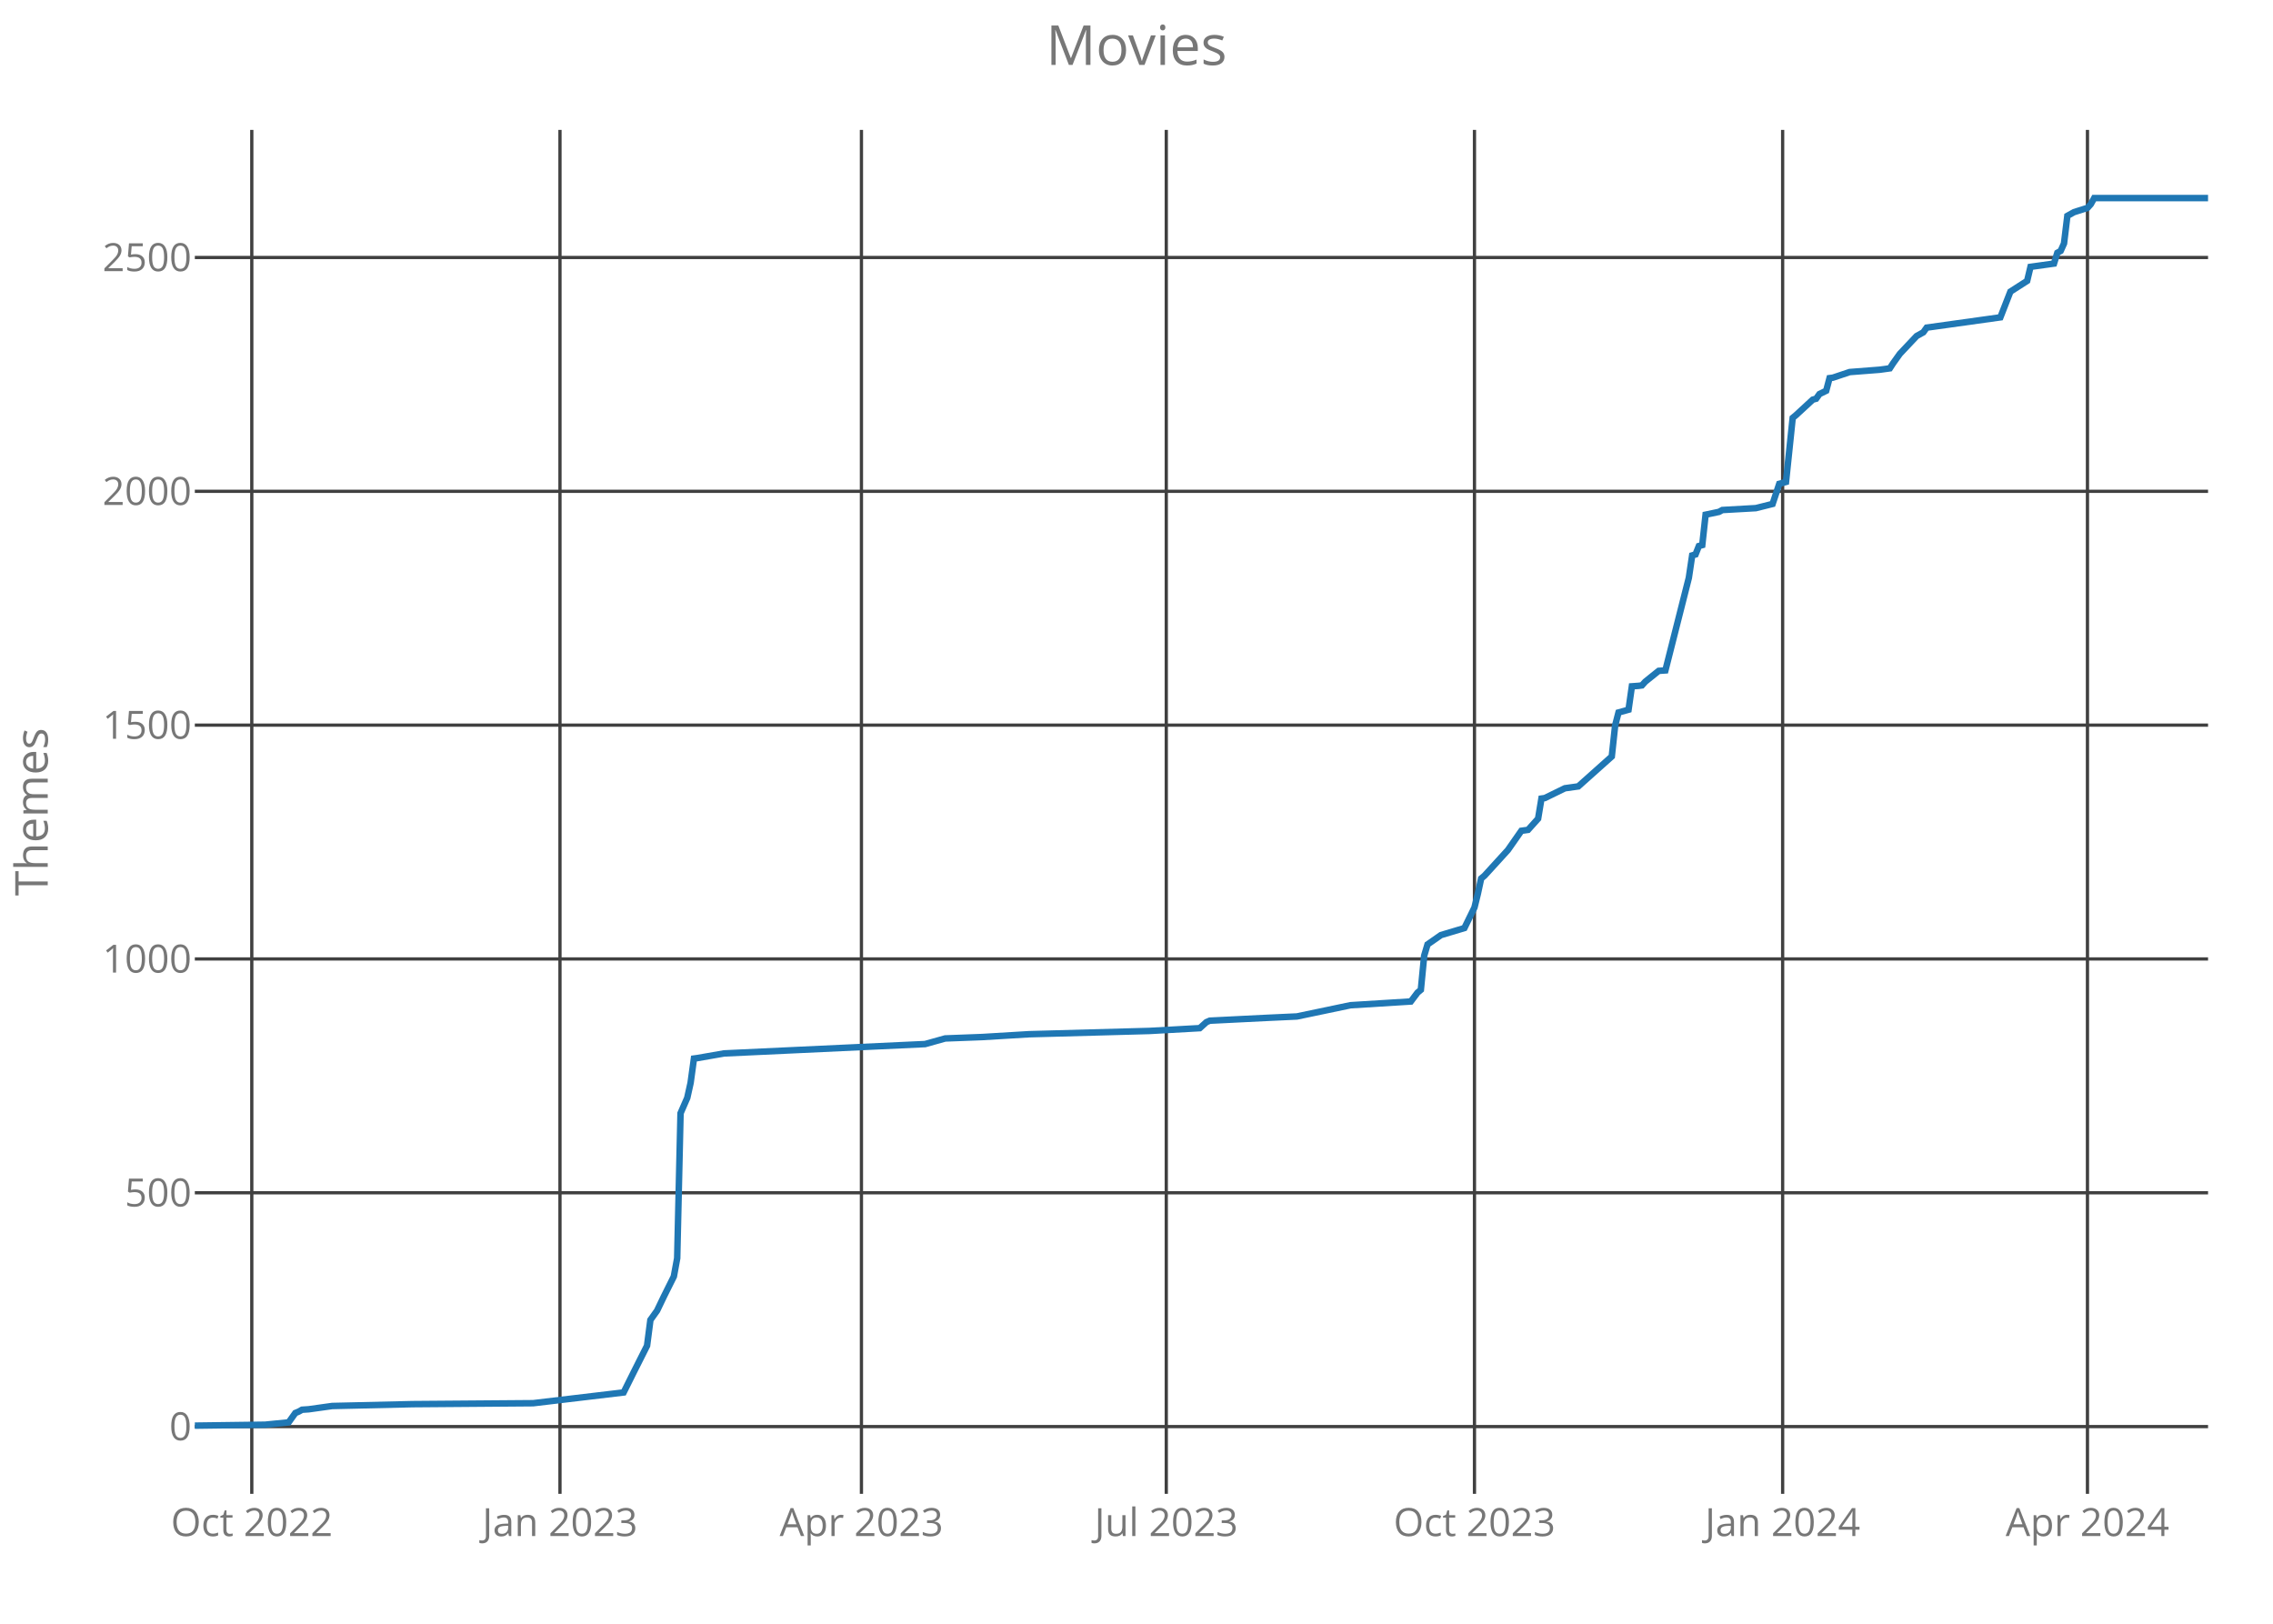
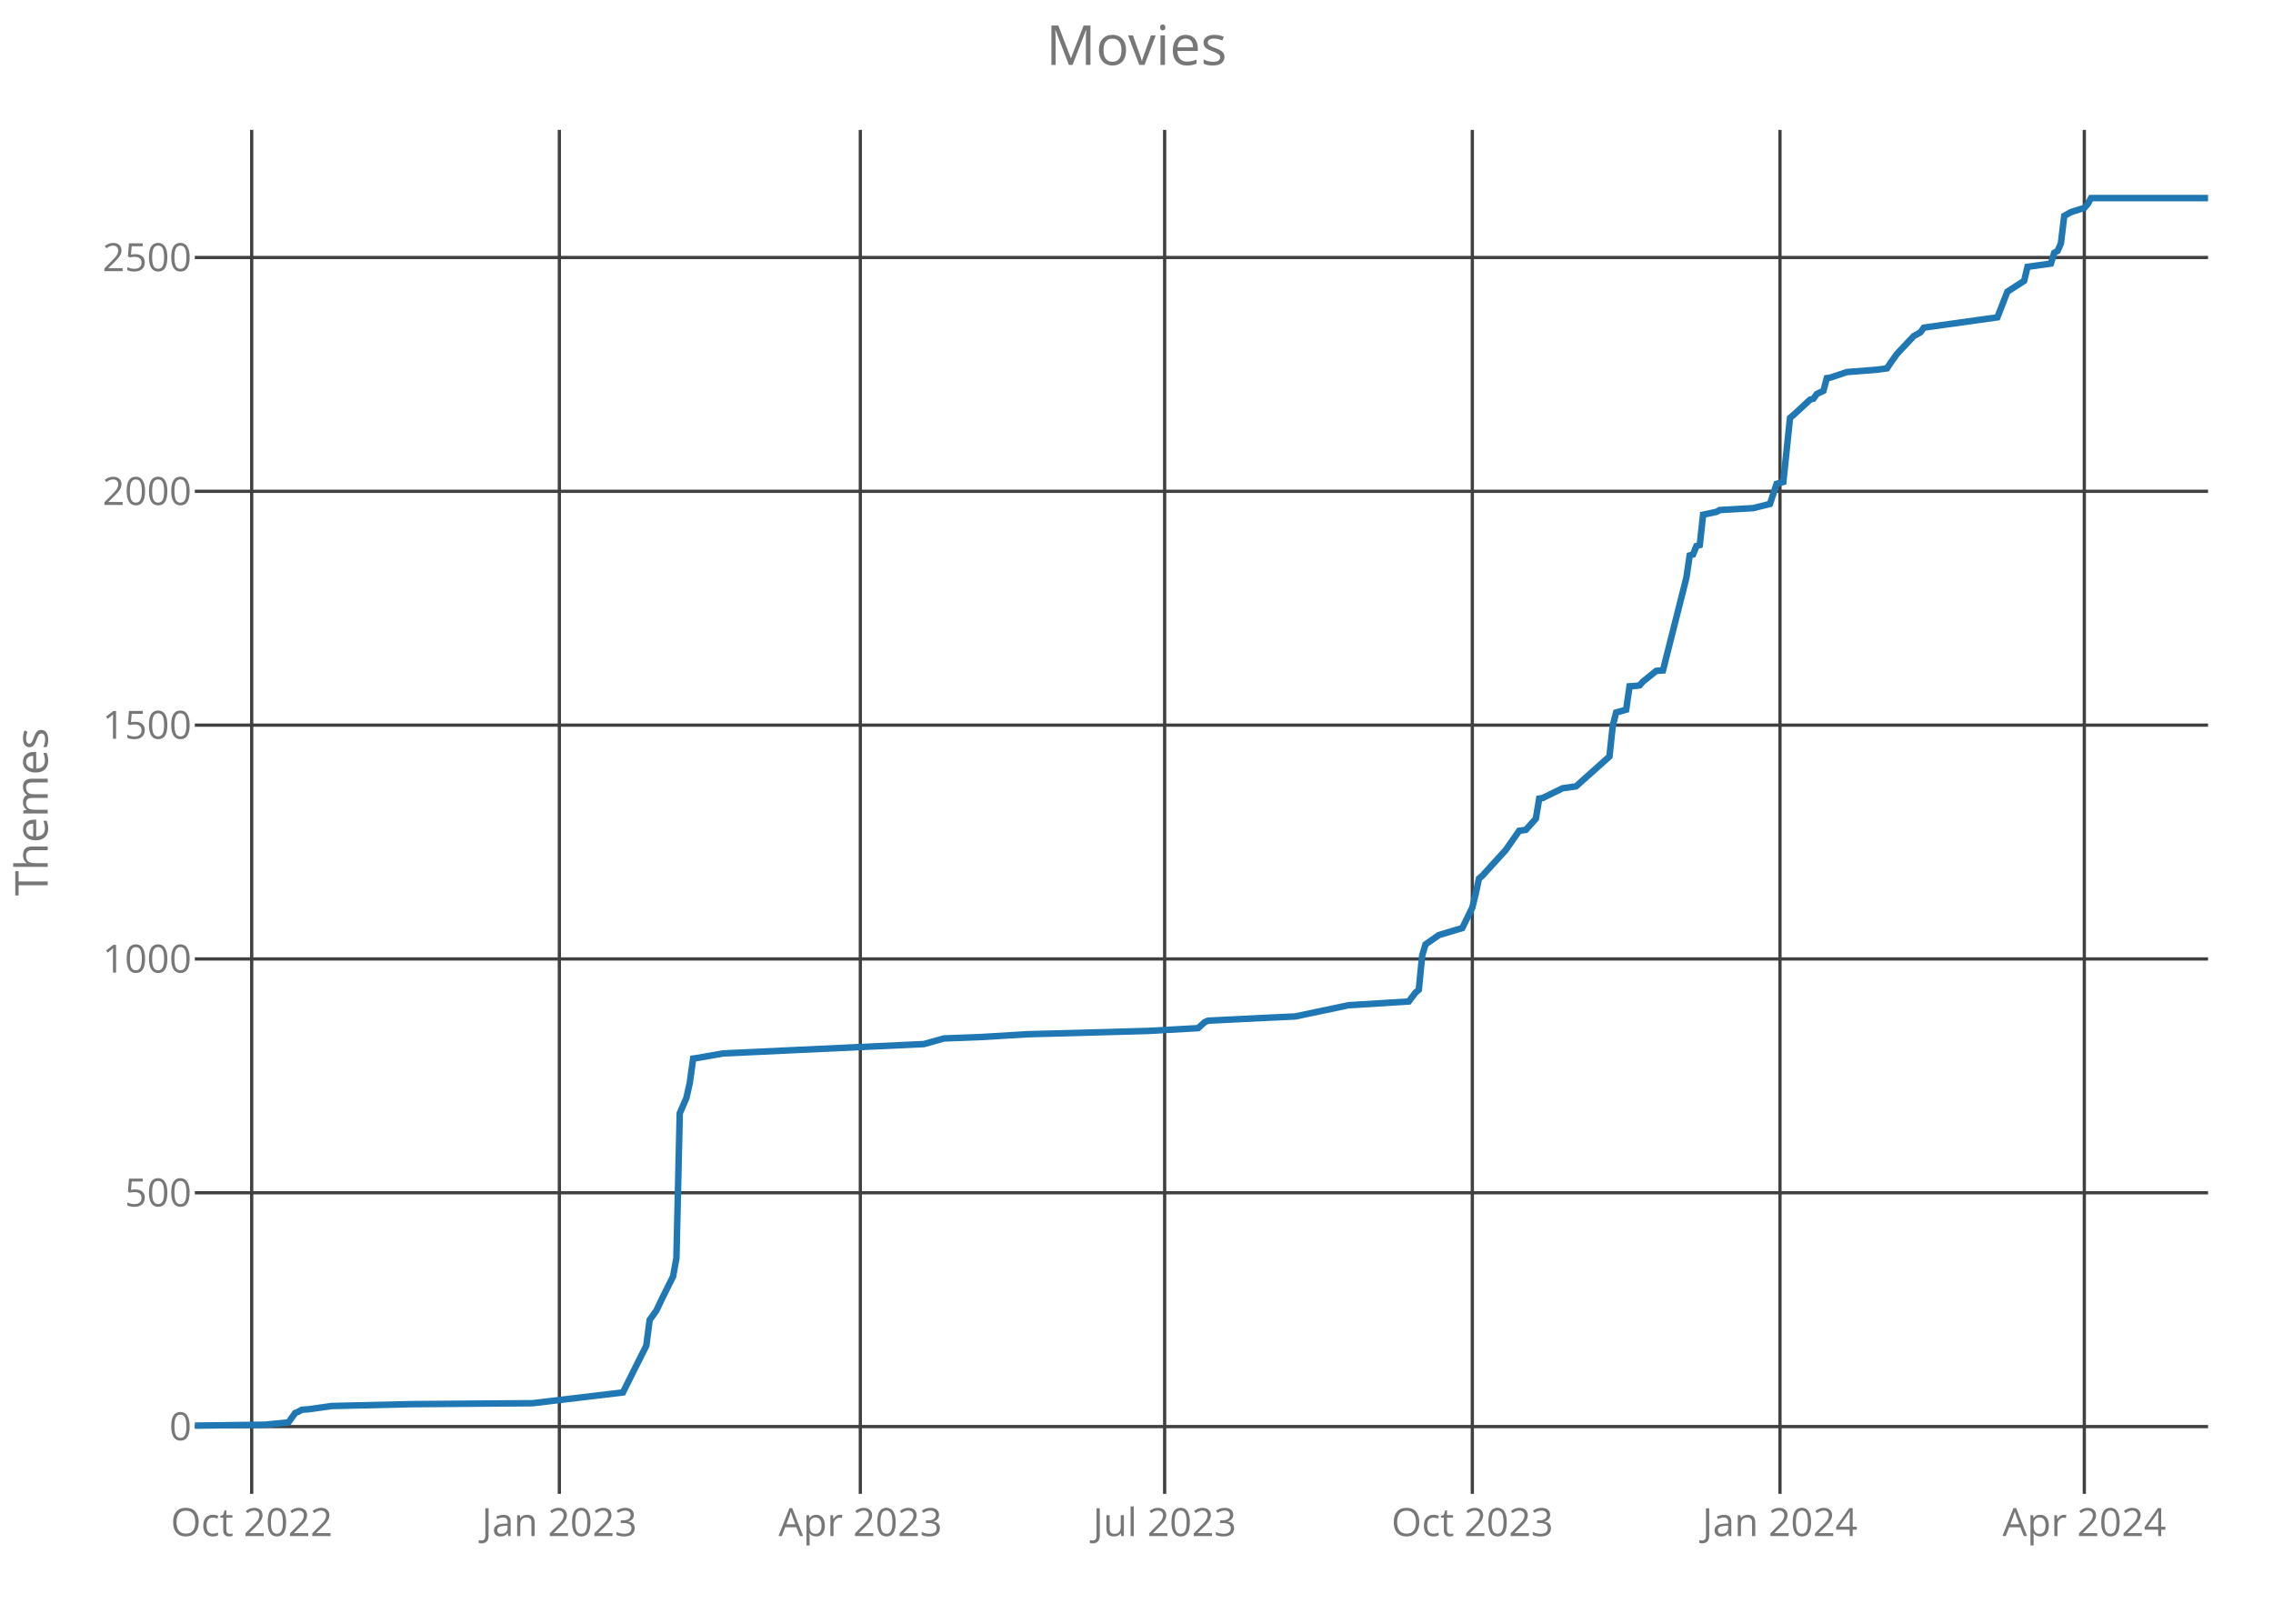
<svg xmlns="http://www.w3.org/2000/svg" class="main-svg" width="700" height="500" style="" viewBox="0 0 700 500">
  <rect x="0" y="0" width="700" height="500" style="fill: rgb(0, 0, 0); fill-opacity: 0;" />
-   <defs id="defs-985bff">
+   <defs id="defs-3d4fbf">
    <g class="clips">
-       <clipPath id="clip985bffxyplot" class="plotclip">
+       <clipPath id="clip3d4fbfxyplot" class="plotclip">
        <rect width="620" height="420" />
      </clipPath>
-       <clipPath class="axesclip" id="clip985bffx">
+       <clipPath class="axesclip" id="clip3d4fbfx">
        <rect x="60" y="0" width="620" height="500" />
      </clipPath>
-       <clipPath class="axesclip" id="clip985bffy">
+       <clipPath class="axesclip" id="clip3d4fbfy">
        <rect x="0" y="40" width="700" height="420" />
      </clipPath>
-       <clipPath class="axesclip" id="clip985bffxy">
+       <clipPath class="axesclip" id="clip3d4fbfxy">
        <rect x="60" y="40" width="620" height="420" />
      </clipPath>
    </g>
    <g class="gradients" />
  </defs>
  <g class="bglayer">
    <rect class="bg" x="60" y="40" width="620" height="420" style="fill: rgb(0, 0, 0); fill-opacity: 0; stroke-width: 0;" />
  </g>
  <g class="layer-below">
    <g class="imagelayer" />
    <g class="shapelayer" />
  </g>
  <g class="cartesianlayer">
    <g class="subplot xy">
      <g class="layer-subplot">
        <g class="shapelayer" />
        <g class="imagelayer" />
      </g>
      <g class="gridlayer">
        <g class="x">
-           <path class="xgrid crisp" transform="translate(77.54,0)" d="M0,40v420" style="stroke: rgb(64, 64, 64); stroke-opacity: 1; stroke-width: 1px;" />
-           <path class="xgrid crisp" transform="translate(172.45,0)" d="M0,40v420" style="stroke: rgb(64, 64, 64); stroke-opacity: 1; stroke-width: 1px;" />
-           <path class="xgrid crisp" transform="translate(265.29,0)" d="M0,40v420" style="stroke: rgb(64, 64, 64); stroke-opacity: 1; stroke-width: 1px;" />
-           <path class="xgrid crisp" transform="translate(359.17,0)" d="M0,40v420" style="stroke: rgb(64, 64, 64); stroke-opacity: 1; stroke-width: 1px;" />
-           <path class="xgrid crisp" transform="translate(454.08,0)" d="M0,40v420" style="stroke: rgb(64, 64, 64); stroke-opacity: 1; stroke-width: 1px;" />
-           <path class="xgrid crisp" transform="translate(548.99,0)" d="M0,40v420" style="stroke: rgb(64, 64, 64); stroke-opacity: 1; stroke-width: 1px;" />
-           <path class="xgrid crisp" transform="translate(642.86,0)" d="M0,40v420" style="stroke: rgb(64, 64, 64); stroke-opacity: 1; stroke-width: 1px;" />
+           <path class="xgrid crisp" transform="translate(77.51,0)" d="M0,40v420" style="stroke: rgb(64, 64, 64); stroke-opacity: 1; stroke-width: 1px;" />
+           <path class="xgrid crisp" transform="translate(172.26,0)" d="M0,40v420" style="stroke: rgb(64, 64, 64); stroke-opacity: 1; stroke-width: 1px;" />
+           <path class="xgrid crisp" transform="translate(264.95,0)" d="M0,40v420" style="stroke: rgb(64, 64, 64); stroke-opacity: 1; stroke-width: 1px;" />
+           <path class="xgrid crisp" transform="translate(358.67,0)" d="M0,40v420" style="stroke: rgb(64, 64, 64); stroke-opacity: 1; stroke-width: 1px;" />
+           <path class="xgrid crisp" transform="translate(453.42,0)" d="M0,40v420" style="stroke: rgb(64, 64, 64); stroke-opacity: 1; stroke-width: 1px;" />
+           <path class="xgrid crisp" transform="translate(548.17,0)" d="M0,40v420" style="stroke: rgb(64, 64, 64); stroke-opacity: 1; stroke-width: 1px;" />
+           <path class="xgrid crisp" transform="translate(641.89,0)" d="M0,40v420" style="stroke: rgb(64, 64, 64); stroke-opacity: 1; stroke-width: 1px;" />
        </g>
        <g class="y">
          <path class="ygrid crisp" transform="translate(0,439.29)" d="M60,0h620" style="stroke: rgb(64, 64, 64); stroke-opacity: 1; stroke-width: 1px;" />
          <path class="ygrid crisp" transform="translate(0,367.29)" d="M60,0h620" style="stroke: rgb(64, 64, 64); stroke-opacity: 1; stroke-width: 1px;" />
          <path class="ygrid crisp" transform="translate(0,295.29)" d="M60,0h620" style="stroke: rgb(64, 64, 64); stroke-opacity: 1; stroke-width: 1px;" />
          <path class="ygrid crisp" transform="translate(0,223.29)" d="M60,0h620" style="stroke: rgb(64, 64, 64); stroke-opacity: 1; stroke-width: 1px;" />
          <path class="ygrid crisp" transform="translate(0,151.29)" d="M60,0h620" style="stroke: rgb(64, 64, 64); stroke-opacity: 1; stroke-width: 1px;" />
          <path class="ygrid crisp" transform="translate(0,79.29)" d="M60,0h620" style="stroke: rgb(64, 64, 64); stroke-opacity: 1; stroke-width: 1px;" />
        </g>
      </g>
      <g class="zerolinelayer" />
      <path class="xlines-below crisp" d="M0,0" style="fill: none;" />
      <path class="ylines-below crisp" d="M0,0" style="fill: none;" />
      <g class="overlines-below" />
      <g class="xaxislayer-below">
        <g class="xtick">
-           <text text-anchor="middle" x="0" y="473" transform="translate(77.54,0)" style="font-family: 'Open Sans'; font-size: 12px; fill: rgb(119, 119, 119); fill-opacity: 1; white-space: pre;">Oct 2022</text>
+           <text text-anchor="middle" x="0" y="473" transform="translate(77.51,0)" style="font-family: 'Open Sans'; font-size: 12px; fill: rgb(119, 119, 119); fill-opacity: 1; white-space: pre;">Oct 2022</text>
        </g>
        <g class="xtick">
-           <text text-anchor="middle" x="0" y="473" transform="translate(172.45,0)" style="font-family: 'Open Sans'; font-size: 12px; fill: rgb(119, 119, 119); fill-opacity: 1; white-space: pre;">Jan 2023</text>
+           <text text-anchor="middle" x="0" y="473" transform="translate(172.26,0)" style="font-family: 'Open Sans'; font-size: 12px; fill: rgb(119, 119, 119); fill-opacity: 1; white-space: pre;">Jan 2023</text>
        </g>
        <g class="xtick">
-           <text text-anchor="middle" x="0" y="473" transform="translate(265.29,0)" style="font-family: 'Open Sans'; font-size: 12px; fill: rgb(119, 119, 119); fill-opacity: 1; white-space: pre;">Apr 2023</text>
+           <text text-anchor="middle" x="0" y="473" transform="translate(264.95,0)" style="font-family: 'Open Sans'; font-size: 12px; fill: rgb(119, 119, 119); fill-opacity: 1; white-space: pre;">Apr 2023</text>
        </g>
        <g class="xtick">
-           <text text-anchor="middle" x="0" y="473" transform="translate(359.17,0)" style="font-family: 'Open Sans'; font-size: 12px; fill: rgb(119, 119, 119); fill-opacity: 1; white-space: pre;">Jul 2023</text>
+           <text text-anchor="middle" x="0" y="473" transform="translate(358.67,0)" style="font-family: 'Open Sans'; font-size: 12px; fill: rgb(119, 119, 119); fill-opacity: 1; white-space: pre;">Jul 2023</text>
        </g>
        <g class="xtick">
-           <text text-anchor="middle" x="0" y="473" transform="translate(454.08,0)" style="font-family: 'Open Sans'; font-size: 12px; fill: rgb(119, 119, 119); fill-opacity: 1; white-space: pre;">Oct 2023</text>
+           <text text-anchor="middle" x="0" y="473" transform="translate(453.42,0)" style="font-family: 'Open Sans'; font-size: 12px; fill: rgb(119, 119, 119); fill-opacity: 1; white-space: pre;">Oct 2023</text>
        </g>
        <g class="xtick">
-           <text text-anchor="middle" x="0" y="473" transform="translate(548.99,0)" style="font-family: 'Open Sans'; font-size: 12px; fill: rgb(119, 119, 119); fill-opacity: 1; white-space: pre;">Jan 2024</text>
+           <text text-anchor="middle" x="0" y="473" transform="translate(548.17,0)" style="font-family: 'Open Sans'; font-size: 12px; fill: rgb(119, 119, 119); fill-opacity: 1; white-space: pre;">Jan 2024</text>
        </g>
        <g class="xtick">
-           <text text-anchor="middle" x="0" y="473" transform="translate(642.86,0)" style="font-family: 'Open Sans'; font-size: 12px; fill: rgb(119, 119, 119); fill-opacity: 1; white-space: pre;">Apr 2024</text>
+           <text text-anchor="middle" x="0" y="473" transform="translate(641.89,0)" style="font-family: 'Open Sans'; font-size: 12px; fill: rgb(119, 119, 119); fill-opacity: 1; white-space: pre;">Apr 2024</text>
        </g>
      </g>
      <g class="yaxislayer-below">
        <g class="ytick">
          <text text-anchor="end" x="59" y="4.2" transform="translate(0,439.29)" style="font-family: 'Open Sans'; font-size: 12px; fill: rgb(119, 119, 119); fill-opacity: 1; white-space: pre;">0</text>
        </g>
        <g class="ytick">
          <text text-anchor="end" x="59" y="4.2" transform="translate(0,367.29)" style="font-family: 'Open Sans'; font-size: 12px; fill: rgb(119, 119, 119); fill-opacity: 1; white-space: pre;">500</text>
        </g>
        <g class="ytick">
          <text text-anchor="end" x="59" y="4.2" transform="translate(0,295.29)" style="font-family: 'Open Sans'; font-size: 12px; fill: rgb(119, 119, 119); fill-opacity: 1; white-space: pre;">1000</text>
        </g>
        <g class="ytick">
          <text text-anchor="end" x="59" y="4.2" transform="translate(0,223.29)" style="font-family: 'Open Sans'; font-size: 12px; fill: rgb(119, 119, 119); fill-opacity: 1; white-space: pre;">1500</text>
        </g>
        <g class="ytick">
          <text text-anchor="end" x="59" y="4.2" transform="translate(0,151.29)" style="font-family: 'Open Sans'; font-size: 12px; fill: rgb(119, 119, 119); fill-opacity: 1; white-space: pre;">2000</text>
        </g>
        <g class="ytick">
          <text text-anchor="end" x="59" y="4.2" transform="translate(0,79.29)" style="font-family: 'Open Sans'; font-size: 12px; fill: rgb(119, 119, 119); fill-opacity: 1; white-space: pre;">2500</text>
        </g>
      </g>
      <g class="overaxes-below" />
-       <g class="plot" transform="translate(60,40)" clip-path="url('#clip985bffxyplot')">
+       <g class="plot" transform="translate(60,40)" clip-path="url('#clip3d4fbfxyplot')">
        <g class="scatterlayer mlayer">
-           <g class="trace scatter trace3ca74d" style="stroke-miterlimit: 2; opacity: 1;">
+           <g class="trace scatter traceb766cf" style="stroke-miterlimit: 2; opacity: 1;">
            <g class="fills" />
            <g class="errorbars" />
            <g class="lines">
-               <path class="js-line" d="M0,399L21.66,398.71L28.89,397.99L30.95,395.11L31.98,394.68L33.01,394.1L35.07,393.96L42.3,392.95L67.05,392.38L104.19,392.09L132.05,388.78L135.14,382.58L139.27,374.38L140.3,366.46L142.36,363.58L144.43,359.26L147.52,353.06L148.55,347.45L149.58,302.81L151.65,298.06L152.68,293.45L153.71,285.96L154.74,285.82L163,284.38L224.89,281.5L231.08,279.77L242.43,279.34L256.87,278.47L294.01,277.46L309.48,276.6L311.55,274.73L312.58,274.3L330.12,273.43L339.4,273L355.91,269.54L374.48,268.39L376.54,265.66L377.57,264.79L378.6,254.28L379.63,250.82L380.67,250.1L383.76,247.94L390.98,245.78L394.08,239.45L395.11,235.27L396.14,230.52L397.17,229.66L404.39,221.74L408.52,215.83L410.58,215.54L413.68,212.09L414.71,205.9L415.74,205.75L421.93,202.73L426.06,202.15L436.37,192.94L437.4,183.43L438.44,179.4L441.53,178.54L442.56,171.34L444.63,171.19L445.66,171.05L446.69,169.9L450.82,166.58L452.88,166.44L460.1,137.93L461.13,131.02L462.16,130.73L463.19,128.14L464.23,127.85L465.26,118.49L469.38,117.62L470.42,117.05L480.73,116.47L485.89,115.18L487.95,108.98L490.02,108.41L492.08,88.68L493.11,87.82L498.27,83.06L499.3,82.78L500.33,81.34L502.4,80.33L503.43,76.44L504.46,76.3L509.62,74.57L518.9,73.85L522,73.42L523.03,71.83L525.09,68.95L530.25,63.48L532.31,62.33L533.34,60.89L556.04,57.72L559.13,49.8L564.29,46.49L565.32,42.17L572.55,41.16L573.58,37.85L574.61,37.27L575.64,34.97L576.67,26.47L578.74,25.32L582.86,24.02L583.89,22.87L584.93,21L620,21" style="vector-effect: non-scaling-stroke; fill: none; stroke: rgb(31, 119, 180); stroke-opacity: 1; stroke-width: 2px; opacity: 1;" />
+               <path class="js-line" d="M0,399L21.63,398.71L28.84,397.99L30.9,395.11L31.93,394.68L32.96,394.1L35.02,393.96L42.23,392.95L66.94,392.38L104.02,392.09L131.83,388.78L134.92,382.58L139.04,374.38L140.07,366.46L142.13,363.58L144.19,359.26L147.28,353.06L148.31,347.45L149.34,302.81L151.4,298.06L152.43,293.45L153.46,285.96L154.49,285.82L162.72,284.38L224.52,281.5L230.7,279.77L242.03,279.34L256.45,278.47L293.52,277.46L308.97,276.6L311.03,274.73L312.06,274.3L329.57,273.43L338.84,273L355.32,269.54L373.85,268.39L375.91,265.66L376.94,264.79L377.97,254.28L379,250.82L380.03,250.1L383.12,247.94L390.33,245.78L393.42,239.45L394.45,235.27L395.48,230.52L396.51,229.66L403.72,221.74L407.84,215.83L409.9,215.54L412.99,212.09L414.02,205.9L415.05,205.75L421.23,202.73L425.35,202.15L435.65,192.94L436.68,183.43L437.71,179.4L440.8,178.54L441.83,171.34L443.89,171.19L444.92,171.05L445.95,169.9L450.07,166.58L452.13,166.44L459.34,137.93L460.37,131.02L461.4,130.73L462.43,128.14L463.46,127.85L464.49,118.49L468.6,117.62L469.63,117.05L479.93,116.47L485.08,115.18L487.14,108.98L489.2,108.41L491.26,88.68L492.29,87.82L497.44,83.06L498.47,82.78L499.5,81.34L501.56,80.33L502.59,76.44L503.62,76.3L508.77,74.57L518.04,73.85L521.13,73.42L522.16,71.83L524.22,68.95L529.37,63.48L531.43,62.33L532.46,60.89L555.12,57.72L558.21,49.8L563.36,46.49L564.39,42.17L571.59,41.16L572.62,37.85L573.65,37.27L574.68,34.97L575.71,26.47L577.77,25.32L581.89,24.02L582.92,22.87L583.95,21L620,21" style="vector-effect: non-scaling-stroke; fill: none; stroke: rgb(31, 119, 180); stroke-opacity: 1; stroke-width: 2px; opacity: 1;" />
            </g>
            <g class="points" />
            <g class="text" />
          </g>
        </g>
      </g>
      <g class="overplot" />
      <path class="xlines-above" />
      <path class="ylines-above" />
      <g class="overlines-above" />
      <g class="xaxislayer-above" />
      <g class="yaxislayer-above" />
      <g class="overaxes-above" />
    </g>
  </g>
  <g class="polarlayer" />
  <g class="ternarylayer" />
  <g class="geolayer" />
  <g class="funnelarealayer" />
  <g class="pielayer" />
  <g class="treemaplayer" />
  <g class="sunburstlayer" />
  <g class="glimages" />
-   <defs id="topdefs-985bff">
+   <defs id="topdefs-3d4fbf">
    <g class="clips" />
  </defs>
  <g class="layer-above">
    <g class="imagelayer" />
    <g class="shapelayer" />
  </g>
  <g class="infolayer">
    <g class="g-gtitle">
      <text class="gtitle" x="350" y="20" text-anchor="middle" dy="0em" style="font-family: 'Open Sans'; font-size: 17px; fill: rgb(119, 119, 119); opacity: 1; font-weight: normal; white-space: pre;">Movies</text>
    </g>
    <g class="g-xtitle" />
    <g class="g-ytitle">
      <text class="ytitle" transform="rotate(-90,14.7,250)" x="14.7" y="250" text-anchor="middle" style="font-family: 'Open Sans'; font-size: 14px; fill: rgb(119, 119, 119); opacity: 1; font-weight: normal; white-space: pre;">Themes</text>
    </g>
  </g>
</svg>
